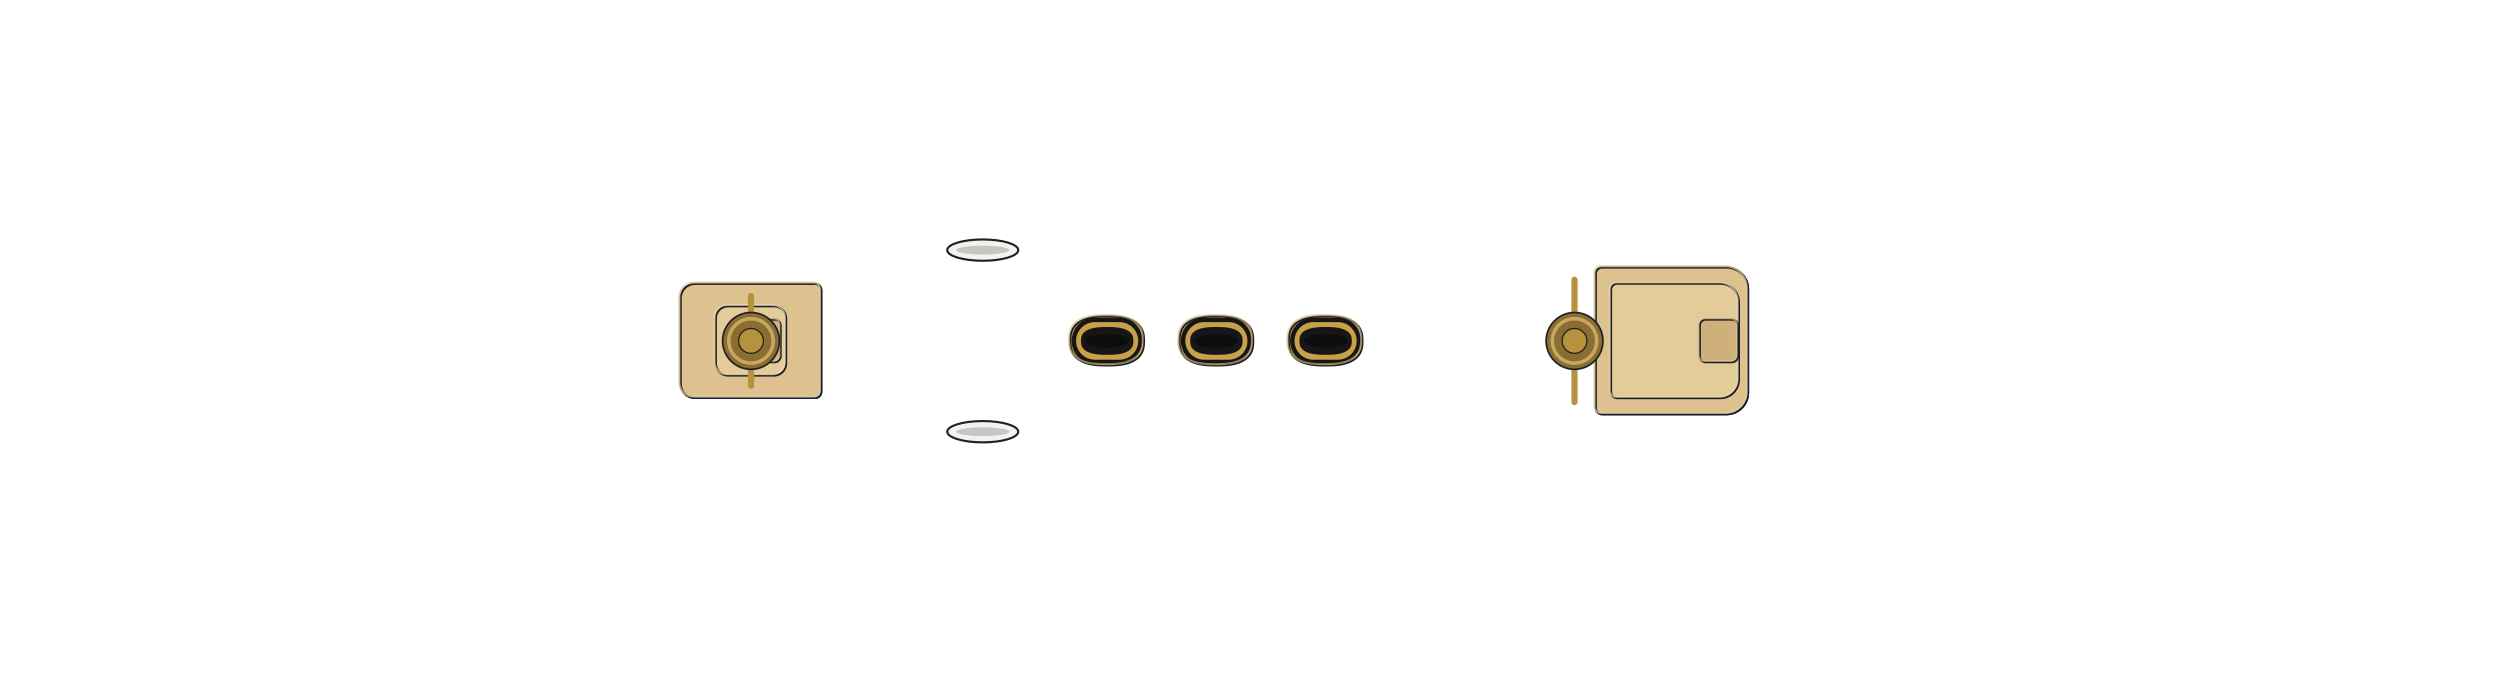
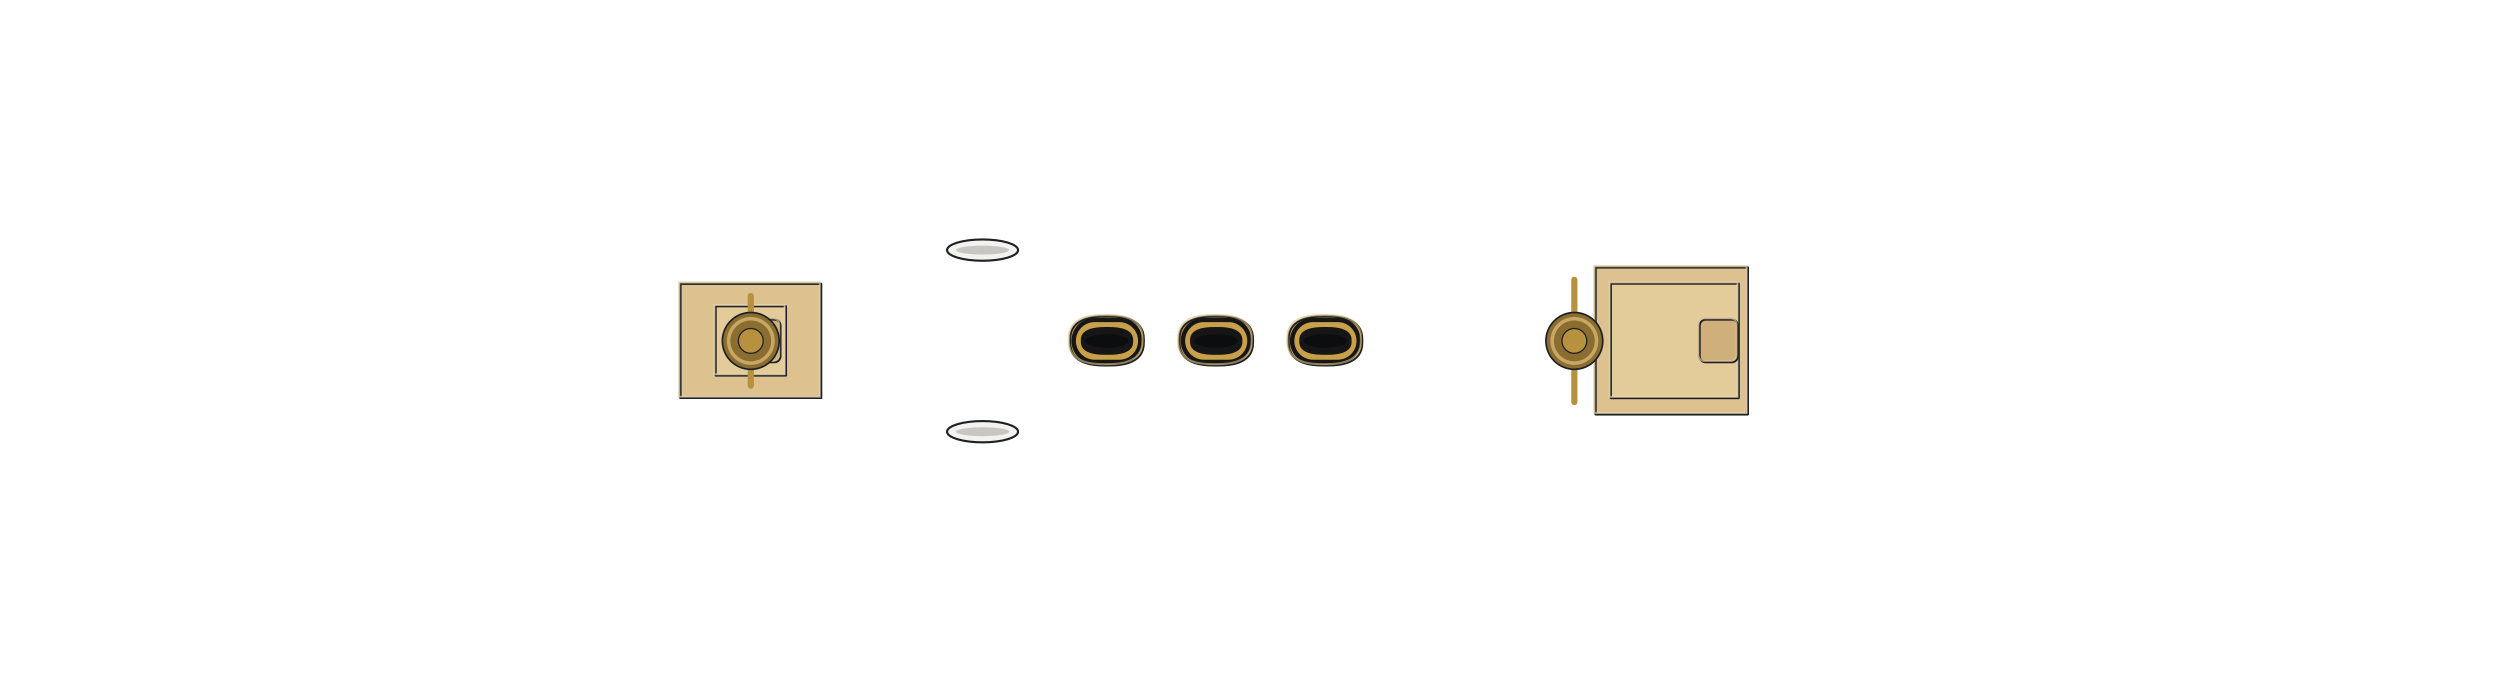
<svg xmlns="http://www.w3.org/2000/svg" width="1408" height="384" viewBox="-70.4 -19.2 140.8 38.4" shape-rendering="geometricPrecision">
  <defs>
    <clipPath id="hullclip">
      <path d="M-65.75,-5.799 L-65.745,-5.89 L-65.731,-5.981 L-65.707,-6.071 L-65.673,-6.162 L-65.63,-6.253 L-65.577,-6.343 L-65.515,-6.434 L-65.443,-6.524 L-65.362,-6.614 L-65.271,-6.703 L-65.17,-6.793 L-65.06,-6.882 L-64.941,-6.971 L-64.811,-7.06 L-64.673,-7.148 L-64.525,-7.236 L-64.368,-7.323 L-64.201,-7.41 L-64.025,-7.497 L-63.839,-7.583 L-63.645,-7.669 L-63.441,-7.754 L-63.227,-7.838 L-63.005,-7.922 L-62.773,-8.006 L-62.532,-8.088 L-62.282,-8.171 L-62.023,-8.252 L-61.755,-8.333 L-61.477,-8.413 L-61.191,-8.492 L-60.896,-8.571 L-60.592,-8.649 L-60.279,-8.726 L-59.957,-8.802 L-59.627,-8.878 L-59.288,-8.953 L-58.94,-9.026 L-58.584,-9.099 L-58.219,-9.171 L-57.845,-9.242 L-57.463,-9.312 L-57.073,-9.382 L-56.675,-9.45 L-56.268,-9.517 L-55.853,-9.583 L-55.429,-9.649 L-54.998,-9.713 L-54.559,-9.776 L-54.111,-9.838 L-53.656,-9.899 L-53.193,-9.959 L-52.722,-10.018 L-52.243,-10.075 L-51.757,-10.132 L-51.264,-10.187 L-50.762,-10.242 L-50.254,-10.295 L-49.738,-10.347 L-49.215,-10.398 L-48.684,-10.447 L-48.147,-10.496 L-47.602,-10.543 L-47.051,-10.589 L-46.492,-10.634 L-45.927,-10.677 L-45.355,-10.719 L-44.777,-10.761 L-44.192,-10.8 L-43.6,-10.839 L-43.002,-10.876 L-42.398,-10.913 L-41.788,-10.948 L-41.172,-10.981 L-40.549,-11.014 L-39.921,-11.045 L-39.287,-11.075 L-38.647,-11.104 L-38.001,-11.132 L-37.35,-11.158 L-36.694,-11.183 L-36.032,-11.207 L-35.365,-11.23 L-34.692,-11.252 L-34.015,-11.272 L-33.333,-11.292 L-32.645,-11.31 L-31.953,-11.327 L-31.257,-11.343 L-30.556,-11.358 L-29.85,-11.372 L-29.14,-11.385 L-28.426,-11.397 L-27.707,-11.407 L-26.985,-11.417 L-26.258,-11.426 L-25.528,-11.434 L-24.794,-11.442 L-24.056,-11.448 L-23.315,-11.453 L-22.571,-11.458 L-21.823,-11.462 L-21.072,-11.466 L-20.318,-11.468 L-19.561,-11.471 L-18.801,-11.472 L-18.038,-11.474 L-17.273,-11.474 L-16.505,-11.475 L-15.735,-11.475 L-14.963,-11.475 L-14.188,-11.475 L-13.411,-11.475 L-12.632,-11.475 L-11.852,-11.475 L-11.069,-11.475 L-10.286,-11.475 L-9.5,-11.475 L-8.713,-11.475 L-7.925,-11.475 L-7.136,-11.475 L-6.346,-11.475 L-5.555,-11.475 L-4.763,-11.475 L-3.97,-11.475 L-3.177,-11.475 L-2.383,-11.475 L-1.589,-11.475 L-0.794,-11.475 L-0,-11.475 L0.794,-11.475 L1.589,-11.475 L2.383,-11.475 L3.177,-11.475 L3.97,-11.475 L4.763,-11.475 L5.555,-11.475 L6.346,-11.475 L7.136,-11.475 L7.925,-11.475 L8.713,-11.475 L9.5,-11.475 L10.286,-11.475 L11.069,-11.475 L11.852,-11.475 L12.632,-11.475 L13.411,-11.475 L14.188,-11.475 L14.963,-11.474 L15.735,-11.473 L16.505,-11.471 L17.273,-11.468 L18.038,-11.465 L18.801,-11.46 L19.561,-11.453 L20.318,-11.445 L21.072,-11.435 L21.823,-11.424 L22.571,-11.41 L23.315,-11.394 L24.056,-11.375 L24.794,-11.354 L25.528,-11.33 L26.258,-11.304 L26.985,-11.274 L27.707,-11.242 L28.426,-11.206 L29.14,-11.166 L29.85,-11.124 L30.556,-11.077 L31.257,-11.028 L31.953,-10.974 L32.645,-10.916 L33.333,-10.855 L34.015,-10.79 L34.692,-10.721 L35.365,-10.647 L36.032,-10.57 L36.694,-10.489 L37.35,-10.403 L38.001,-10.313 L38.647,-10.219 L39.287,-10.121 L39.921,-10.019 L40.549,-9.913 L41.172,-9.803 L41.788,-9.688 L42.398,-9.57 L43.002,-9.448 L43.6,-9.322 L44.192,-9.192 L44.777,-9.058 L45.355,-8.921 L45.927,-8.78 L46.492,-8.636 L47.051,-8.488 L47.602,-8.338 L48.147,-8.184 L48.684,-8.027 L49.215,-7.867 L49.738,-7.705 L50.254,-7.54 L50.762,-7.373 L51.264,-7.203 L51.757,-7.032 L52.243,-6.858 L52.722,-6.683 L53.193,-6.506 L53.656,-6.328 L54.111,-6.149 L54.559,-5.969 L54.998,-5.788 L55.429,-5.606 L55.853,-5.424 L56.268,-5.242 L56.675,-5.06 L57.073,-4.878 L57.463,-4.697 L57.845,-4.516 L58.219,-4.336 L58.584,-4.157 L58.94,-3.98 L59.288,-3.804 L59.627,-3.629 L59.957,-3.457 L60.279,-3.287 L60.592,-3.119 L60.896,-2.953 L61.191,-2.79 L61.477,-2.63 L61.755,-2.474 L62.023,-2.32 L62.282,-2.17 L62.532,-2.024 L62.773,-1.882 L63.005,-1.743 L63.227,-1.609 L63.441,-1.479 L63.645,-1.354 L63.839,-1.234 L64.025,-1.118 L64.201,-1.008 L64.368,-0.902 L64.525,-0.802 L64.673,-0.707 L64.811,-0.618 L64.941,-0.534 L65.06,-0.457 L65.17,-0.385 L65.271,-0.319 L65.362,-0.259 L65.443,-0.205 L65.515,-0.157 L65.577,-0.115 L65.63,-0.08 L65.673,-0.051 L65.707,-0.029 L65.731,-0.013 L65.731,0.013 L65.707,0.029 L65.673,0.051 L65.63,0.08 L65.577,0.115 L65.515,0.157 L65.443,0.205 L65.362,0.259 L65.271,0.319 L65.17,0.385 L65.06,0.457 L64.941,0.534 L64.811,0.618 L64.673,0.707 L64.525,0.802 L64.368,0.902 L64.201,1.008 L64.025,1.118 L63.839,1.234 L63.645,1.354 L63.441,1.479 L63.227,1.609 L63.005,1.743 L62.773,1.882 L62.532,2.024 L62.282,2.17 L62.023,2.32 L61.755,2.474 L61.477,2.63 L61.191,2.79 L60.896,2.953 L60.592,3.119 L60.279,3.287 L59.957,3.457 L59.627,3.629 L59.288,3.804 L58.94,3.98 L58.584,4.157 L58.219,4.336 L57.845,4.516 L57.463,4.697 L57.073,4.878 L56.675,5.06 L56.268,5.242 L55.853,5.424 L55.429,5.606 L54.998,5.788 L54.559,5.969 L54.111,6.149 L53.656,6.328 L53.193,6.506 L52.722,6.683 L52.243,6.858 L51.757,7.032 L51.264,7.203 L50.762,7.373 L50.254,7.54 L49.738,7.705 L49.215,7.867 L48.684,8.027 L48.147,8.184 L47.602,8.338 L47.051,8.488 L46.492,8.636 L45.927,8.78 L45.355,8.921 L44.777,9.058 L44.192,9.192 L43.6,9.322 L43.002,9.448 L42.398,9.57 L41.788,9.688 L41.172,9.803 L40.549,9.913 L39.921,10.019 L39.287,10.121 L38.647,10.219 L38.001,10.313 L37.35,10.403 L36.694,10.489 L36.032,10.57 L35.365,10.647 L34.692,10.721 L34.015,10.79 L33.333,10.855 L32.645,10.916 L31.953,10.974 L31.257,11.028 L30.556,11.077 L29.85,11.124 L29.14,11.166 L28.426,11.206 L27.707,11.242 L26.985,11.274 L26.258,11.304 L25.528,11.33 L24.794,11.354 L24.056,11.375 L23.315,11.394 L22.571,11.41 L21.823,11.424 L21.072,11.435 L20.318,11.445 L19.561,11.453 L18.801,11.46 L18.038,11.465 L17.273,11.468 L16.505,11.471 L15.735,11.473 L14.963,11.474 L14.188,11.475 L13.411,11.475 L12.632,11.475 L11.852,11.475 L11.069,11.475 L10.286,11.475 L9.5,11.475 L8.713,11.475 L7.925,11.475 L7.136,11.475 L6.346,11.475 L5.555,11.475 L4.763,11.475 L3.97,11.475 L3.177,11.475 L2.383,11.475 L1.589,11.475 L0.794,11.475 L-0,11.475 L-0.794,11.475 L-1.589,11.475 L-2.383,11.475 L-3.177,11.475 L-3.97,11.475 L-4.763,11.475 L-5.555,11.475 L-6.346,11.475 L-7.136,11.475 L-7.925,11.475 L-8.713,11.475 L-9.5,11.475 L-10.286,11.475 L-11.069,11.475 L-11.852,11.475 L-12.632,11.475 L-13.411,11.475 L-14.188,11.475 L-14.963,11.475 L-15.735,11.475 L-16.505,11.475 L-17.273,11.474 L-18.038,11.474 L-18.801,11.472 L-19.561,11.471 L-20.318,11.468 L-21.072,11.466 L-21.823,11.462 L-22.571,11.458 L-23.315,11.453 L-24.056,11.448 L-24.794,11.442 L-25.528,11.434 L-26.258,11.426 L-26.985,11.417 L-27.707,11.407 L-28.426,11.397 L-29.14,11.385 L-29.85,11.372 L-30.556,11.358 L-31.257,11.343 L-31.953,11.327 L-32.645,11.31 L-33.333,11.292 L-34.015,11.272 L-34.692,11.252 L-35.365,11.23 L-36.032,11.207 L-36.694,11.183 L-37.35,11.158 L-38.001,11.132 L-38.647,11.104 L-39.287,11.075 L-39.921,11.045 L-40.549,11.014 L-41.172,10.981 L-41.788,10.948 L-42.398,10.913 L-43.002,10.876 L-43.6,10.839 L-44.192,10.8 L-44.777,10.761 L-45.355,10.719 L-45.927,10.677 L-46.492,10.634 L-47.051,10.589 L-47.602,10.543 L-48.147,10.496 L-48.684,10.447 L-49.215,10.398 L-49.738,10.347 L-50.254,10.295 L-50.762,10.242 L-51.264,10.187 L-51.757,10.132 L-52.243,10.075 L-52.722,10.018 L-53.193,9.959 L-53.656,9.899 L-54.111,9.838 L-54.559,9.776 L-54.998,9.713 L-55.429,9.649 L-55.853,9.583 L-56.268,9.517 L-56.675,9.45 L-57.073,9.382 L-57.463,9.312 L-57.845,9.242 L-58.219,9.171 L-58.584,9.099 L-58.94,9.026 L-59.288,8.953 L-59.627,8.878 L-59.957,8.802 L-60.279,8.726 L-60.592,8.649 L-60.896,8.571 L-61.191,8.492 L-61.477,8.413 L-61.755,8.333 L-62.023,8.252 L-62.282,8.171 L-62.532,8.088 L-62.773,8.006 L-63.005,7.922 L-63.227,7.838 L-63.441,7.754 L-63.645,7.669 L-63.839,7.583 L-64.025,7.497 L-64.201,7.41 L-64.368,7.323 L-64.525,7.236 L-64.673,7.148 L-64.811,7.06 L-64.941,6.971 L-65.06,6.882 L-65.17,6.793 L-65.271,6.703 L-65.362,6.614 L-65.443,6.524 L-65.515,6.434 L-65.577,6.343 L-65.63,6.253 L-65.673,6.162 L-65.707,6.071 L-65.731,5.981 L-65.745,5.89 L-65.75,5.799 Z" />
    </clipPath>
    <clipPath id="deckclip">
      <path d="M-65.75,-5.249 L-65.745,-5.34 L-65.731,-5.431 L-65.707,-5.521 L-65.673,-5.612 L-65.63,-5.703 L-65.577,-5.793 L-65.515,-5.884 L-65.443,-5.974 L-65.362,-6.064 L-65.271,-6.153 L-65.17,-6.243 L-65.06,-6.332 L-64.941,-6.421 L-64.811,-6.51 L-64.673,-6.598 L-64.525,-6.686 L-64.368,-6.773 L-64.201,-6.86 L-64.025,-6.947 L-63.839,-7.033 L-63.645,-7.119 L-63.441,-7.204 L-63.227,-7.288 L-63.005,-7.372 L-62.773,-7.456 L-62.532,-7.538 L-62.282,-7.621 L-62.023,-7.702 L-61.755,-7.783 L-61.477,-7.863 L-61.191,-7.942 L-60.896,-8.021 L-60.592,-8.099 L-60.279,-8.176 L-59.957,-8.252 L-59.627,-8.328 L-59.288,-8.403 L-58.94,-8.476 L-58.584,-8.549 L-58.219,-8.621 L-57.845,-8.692 L-57.463,-8.762 L-57.073,-8.832 L-56.675,-8.9 L-56.268,-8.967 L-55.853,-9.033 L-55.429,-9.099 L-54.998,-9.163 L-54.559,-9.226 L-54.111,-9.288 L-53.656,-9.349 L-53.193,-9.409 L-52.722,-9.468 L-52.243,-9.525 L-51.757,-9.582 L-51.264,-9.637 L-50.762,-9.692 L-50.254,-9.745 L-49.738,-9.797 L-49.215,-9.848 L-48.684,-9.897 L-48.147,-9.946 L-47.602,-9.993 L-47.051,-10.039 L-46.492,-10.084 L-45.927,-10.127 L-45.355,-10.169 L-44.777,-10.211 L-44.192,-10.25 L-43.6,-10.289 L-43.002,-10.326 L-42.398,-10.363 L-41.788,-10.398 L-41.172,-10.431 L-40.549,-10.464 L-39.921,-10.495 L-39.287,-10.525 L-38.647,-10.554 L-38.001,-10.582 L-37.35,-10.608 L-36.694,-10.633 L-36.032,-10.657 L-35.365,-10.68 L-34.692,-10.702 L-34.015,-10.722 L-33.333,-10.742 L-32.645,-10.76 L-31.953,-10.777 L-31.257,-10.793 L-30.556,-10.808 L-29.85,-10.822 L-29.14,-10.835 L-28.426,-10.847 L-27.707,-10.857 L-26.985,-10.867 L-26.258,-10.876 L-25.528,-10.884 L-24.794,-10.892 L-24.056,-10.898 L-23.315,-10.903 L-22.571,-10.908 L-21.823,-10.912 L-21.072,-10.916 L-20.318,-10.918 L-19.561,-10.921 L-18.801,-10.922 L-18.038,-10.924 L-17.273,-10.924 L-16.505,-10.925 L-15.735,-10.925 L-14.963,-10.925 L-14.188,-10.925 L-13.411,-10.925 L-12.632,-10.925 L-11.852,-10.925 L-11.069,-10.925 L-10.286,-10.925 L-9.5,-10.925 L-8.713,-10.925 L-7.925,-10.925 L-7.136,-10.925 L-6.346,-10.925 L-5.555,-10.925 L-4.763,-10.925 L-3.97,-10.925 L-3.177,-10.925 L-2.383,-10.925 L-1.589,-10.925 L-0.794,-10.925 L-0,-10.925 L0.794,-10.925 L1.589,-10.925 L2.383,-10.925 L3.177,-10.925 L3.97,-10.925 L4.763,-10.925 L5.555,-10.925 L6.346,-10.925 L7.136,-10.925 L7.925,-10.925 L8.713,-10.925 L9.5,-10.925 L10.286,-10.925 L11.069,-10.925 L11.852,-10.925 L12.632,-10.925 L13.411,-10.925 L14.188,-10.925 L14.963,-10.924 L15.735,-10.923 L16.505,-10.921 L17.273,-10.918 L18.038,-10.915 L18.801,-10.91 L19.561,-10.903 L20.318,-10.895 L21.072,-10.885 L21.823,-10.874 L22.571,-10.86 L23.315,-10.844 L24.056,-10.825 L24.794,-10.804 L25.528,-10.78 L26.258,-10.754 L26.985,-10.724 L27.707,-10.692 L28.426,-10.656 L29.14,-10.616 L29.85,-10.574 L30.556,-10.527 L31.257,-10.478 L31.953,-10.424 L32.645,-10.366 L33.333,-10.305 L34.015,-10.24 L34.692,-10.171 L35.365,-10.097 L36.032,-10.02 L36.694,-9.939 L37.35,-9.853 L38.001,-9.763 L38.647,-9.669 L39.287,-9.571 L39.921,-9.469 L40.549,-9.363 L41.172,-9.253 L41.788,-9.138 L42.398,-9.02 L43.002,-8.898 L43.6,-8.772 L44.192,-8.642 L44.777,-8.508 L45.355,-8.371 L45.927,-8.23 L46.492,-8.086 L47.051,-7.938 L47.602,-7.788 L48.147,-7.634 L48.684,-7.477 L49.215,-7.317 L49.738,-7.155 L50.254,-6.99 L50.762,-6.823 L51.264,-6.653 L51.757,-6.482 L52.243,-6.308 L52.722,-6.133 L53.193,-5.956 L53.656,-5.778 L54.111,-5.599 L54.559,-5.419 L54.998,-5.238 L55.429,-5.056 L55.853,-4.874 L56.268,-4.692 L56.675,-4.51 L57.073,-4.328 L57.463,-4.147 L57.845,-3.966 L58.219,-3.786 L58.584,-3.607 L58.94,-3.43 L59.288,-3.254 L59.627,-3.079 L59.957,-2.907 L60.279,-2.737 L60.592,-2.569 L60.896,-2.403 L61.191,-2.24 L61.477,-2.08 L61.755,-1.924 L62.023,-1.77 L62.282,-1.62 L62.532,-1.474 L62.773,-1.332 L63.005,-1.193 L63.227,-1.059 L63.441,-0.929 L63.645,-0.804 L63.839,-0.684 L64.025,-0.568 L64.201,-0.458 L64.368,-0.352 L64.525,-0.252 L64.673,-0.157 L64.811,-0.068 L64.811,0.068 L64.673,0.157 L64.525,0.252 L64.368,0.352 L64.201,0.458 L64.025,0.568 L63.839,0.684 L63.645,0.804 L63.441,0.929 L63.227,1.059 L63.005,1.193 L62.773,1.332 L62.532,1.474 L62.282,1.62 L62.023,1.77 L61.755,1.924 L61.477,2.08 L61.191,2.24 L60.896,2.403 L60.592,2.569 L60.279,2.737 L59.957,2.907 L59.627,3.079 L59.288,3.254 L58.94,3.43 L58.584,3.607 L58.219,3.786 L57.845,3.966 L57.463,4.147 L57.073,4.328 L56.675,4.51 L56.268,4.692 L55.853,4.874 L55.429,5.056 L54.998,5.238 L54.559,5.419 L54.111,5.599 L53.656,5.778 L53.193,5.956 L52.722,6.133 L52.243,6.308 L51.757,6.482 L51.264,6.653 L50.762,6.823 L50.254,6.99 L49.738,7.155 L49.215,7.317 L48.684,7.477 L48.147,7.634 L47.602,7.788 L47.051,7.938 L46.492,8.086 L45.927,8.23 L45.355,8.371 L44.777,8.508 L44.192,8.642 L43.6,8.772 L43.002,8.898 L42.398,9.02 L41.788,9.138 L41.172,9.253 L40.549,9.363 L39.921,9.469 L39.287,9.571 L38.647,9.669 L38.001,9.763 L37.35,9.853 L36.694,9.939 L36.032,10.02 L35.365,10.097 L34.692,10.171 L34.015,10.24 L33.333,10.305 L32.645,10.366 L31.953,10.424 L31.257,10.478 L30.556,10.527 L29.85,10.574 L29.14,10.616 L28.426,10.656 L27.707,10.692 L26.985,10.724 L26.258,10.754 L25.528,10.78 L24.794,10.804 L24.056,10.825 L23.315,10.844 L22.571,10.86 L21.823,10.874 L21.072,10.885 L20.318,10.895 L19.561,10.903 L18.801,10.91 L18.038,10.915 L17.273,10.918 L16.505,10.921 L15.735,10.923 L14.963,10.924 L14.188,10.925 L13.411,10.925 L12.632,10.925 L11.852,10.925 L11.069,10.925 L10.286,10.925 L9.5,10.925 L8.713,10.925 L7.925,10.925 L7.136,10.925 L6.346,10.925 L5.555,10.925 L4.763,10.925 L3.97,10.925 L3.177,10.925 L2.383,10.925 L1.589,10.925 L0.794,10.925 L-0,10.925 L-0.794,10.925 L-1.589,10.925 L-2.383,10.925 L-3.177,10.925 L-3.97,10.925 L-4.763,10.925 L-5.555,10.925 L-6.346,10.925 L-7.136,10.925 L-7.925,10.925 L-8.713,10.925 L-9.5,10.925 L-10.286,10.925 L-11.069,10.925 L-11.852,10.925 L-12.632,10.925 L-13.411,10.925 L-14.188,10.925 L-14.963,10.925 L-15.735,10.925 L-16.505,10.925 L-17.273,10.924 L-18.038,10.924 L-18.801,10.922 L-19.561,10.921 L-20.318,10.918 L-21.072,10.916 L-21.823,10.912 L-22.571,10.908 L-23.315,10.903 L-24.056,10.898 L-24.794,10.892 L-25.528,10.884 L-26.258,10.876 L-26.985,10.867 L-27.707,10.857 L-28.426,10.847 L-29.14,10.835 L-29.85,10.822 L-30.556,10.808 L-31.257,10.793 L-31.953,10.777 L-32.645,10.76 L-33.333,10.742 L-34.015,10.722 L-34.692,10.702 L-35.365,10.68 L-36.032,10.657 L-36.694,10.633 L-37.35,10.608 L-38.001,10.582 L-38.647,10.554 L-39.287,10.525 L-39.921,10.495 L-40.549,10.464 L-41.172,10.431 L-41.788,10.398 L-42.398,10.363 L-43.002,10.326 L-43.6,10.289 L-44.192,10.25 L-44.777,10.211 L-45.355,10.169 L-45.927,10.127 L-46.492,10.084 L-47.051,10.039 L-47.602,9.993 L-48.147,9.946 L-48.684,9.897 L-49.215,9.848 L-49.738,9.797 L-50.254,9.745 L-50.762,9.692 L-51.264,9.637 L-51.757,9.582 L-52.243,9.525 L-52.722,9.468 L-53.193,9.409 L-53.656,9.349 L-54.111,9.288 L-54.559,9.226 L-54.998,9.163 L-55.429,9.099 L-55.853,9.033 L-56.268,8.967 L-56.675,8.9 L-57.073,8.832 L-57.463,8.762 L-57.845,8.692 L-58.219,8.621 L-58.584,8.549 L-58.94,8.476 L-59.288,8.403 L-59.627,8.328 L-59.957,8.252 L-60.279,8.176 L-60.592,8.099 L-60.896,8.021 L-61.191,7.942 L-61.477,7.863 L-61.755,7.783 L-62.023,7.702 L-62.282,7.621 L-62.532,7.538 L-62.773,7.456 L-63.005,7.372 L-63.227,7.288 L-63.441,7.204 L-63.645,7.119 L-63.839,7.033 L-64.025,6.947 L-64.201,6.86 L-64.368,6.773 L-64.525,6.686 L-64.673,6.598 L-64.811,6.51 L-64.941,6.421 L-65.06,6.332 L-65.17,6.243 L-65.271,6.153 L-65.362,6.064 L-65.443,5.974 L-65.515,5.884 L-65.577,5.793 L-65.63,5.703 L-65.673,5.612 L-65.707,5.521 L-65.731,5.431 L-65.745,5.34 L-65.75,5.249 Z" />
    </clipPath>
  </defs>
-   <path d="M19.827,-4.131 L26.837,-4.131 A1.215,1.215 0 0 1 28.052,-2.916 L28.052,2.916 A1.215,1.215 0 0 1 26.837,4.131 L19.827,4.131 A0.35,0.35 0 0 1 19.477,3.781 L19.477,-3.781 A0.35,0.35 0 0 1 19.827,-4.131 Z" fill="#d6b984" stroke="#1c2126" stroke-width="0.12" stroke-linejoin="round" />
-   <path d="M19.827,-4.131 L26.837,-4.131 A1.215,1.215 0 0 1 28.052,-2.916 L28.052,2.916 A1.215,1.215 0 0 1 26.837,4.131 L19.827,4.131 A0.35,0.35 0 0 1 19.477,3.781 L19.477,-3.781 A0.35,0.35 0 0 1 19.827,-4.131 Z" fill="none" stroke="#e0caa3" stroke-width="0.108" transform="translate(-0.072,-0.072)" stroke-opacity="0.7" />
-   <path d="M19.827,-4.131 L26.837,-4.131 A1.215,1.215 0 0 1 28.052,-2.916 L28.052,2.916 A1.215,1.215 0 0 1 26.837,4.131 L19.827,4.131 A0.35,0.35 0 0 1 19.477,3.781 L19.477,-3.781 A0.35,0.35 0 0 1 19.827,-4.131 Z" fill="#ddc28f" stroke="#1c2126" stroke-width="0.12" stroke-linejoin="round" />
-   <path d="M19.827,-4.131 L26.837,-4.131 A1.215,1.215 0 0 1 28.052,-2.916 L28.052,2.916 A1.215,1.215 0 0 1 26.837,4.131 L19.827,4.131 A0.35,0.35 0 0 1 19.477,3.781 L19.477,-3.781 A0.35,0.35 0 0 1 19.827,-4.131 Z" fill="none" stroke="#e6d1ab" stroke-width="0.108" transform="translate(-0.072,-0.072)" stroke-opacity="0.7" />
-   <path d="M20.684,-3.222 L26.496,-3.222 A1.041,1.041 0 0 1 27.537,-2.181 L27.537,2.181 A1.041,1.041 0 0 1 26.496,3.222 L20.684,3.222 A0.35,0.35 0 0 1 20.334,2.872 L20.334,-2.872 A0.35,0.35 0 0 1 20.684,-3.222 Z" fill="#e4cb9a" stroke="#1c2126" stroke-width="0.12" stroke-linejoin="round" />
-   <path d="M20.684,-3.222 L26.496,-3.222 A1.041,1.041 0 0 1 27.537,-2.181 L27.537,2.181 A1.041,1.041 0 0 1 26.496,3.222 L20.684,3.222 A0.35,0.35 0 0 1 20.334,2.872 L20.334,-2.872 A0.35,0.35 0 0 1 20.684,-3.222 Z" fill="none" stroke="#ebd8b3" stroke-width="0.108" transform="translate(-0.072,-0.072)" stroke-opacity="0.7" />
-   <path d="M-31.26,-3.213 L-24.496,-3.213 A0.35,0.35 0 0 1 -24.146,-2.863 L-24.146,2.863 A0.35,0.35 0 0 1 -24.496,3.213 L-31.26,3.213 A0.803,0.803 0 0 1 -32.063,2.41 L-32.063,-2.41 A0.803,0.803 0 0 1 -31.26,-3.213 Z" fill="#d6b984" stroke="#1c2126" stroke-width="0.12" stroke-linejoin="round" />
-   <path d="M-31.26,-3.213 L-24.496,-3.213 A0.35,0.35 0 0 1 -24.146,-2.863 L-24.146,2.863 A0.35,0.35 0 0 1 -24.496,3.213 L-31.26,3.213 A0.803,0.803 0 0 1 -32.063,2.41 L-32.063,-2.41 A0.803,0.803 0 0 1 -31.26,-3.213 Z" fill="none" stroke="#e0caa3" stroke-width="0.108" transform="translate(-0.072,-0.072)" stroke-opacity="0.7" />
-   <path d="M-31.26,-3.213 L-24.496,-3.213 A0.35,0.35 0 0 1 -24.146,-2.863 L-24.146,2.863 A0.35,0.35 0 0 1 -24.496,3.213 L-31.26,3.213 A0.803,0.803 0 0 1 -32.063,2.41 L-32.063,-2.41 A0.803,0.803 0 0 1 -31.26,-3.213 Z" fill="#ddc28f" stroke="#1c2126" stroke-width="0.12" stroke-linejoin="round" />
-   <path d="M-31.26,-3.213 L-24.496,-3.213 A0.35,0.35 0 0 1 -24.146,-2.863 L-24.146,2.863 A0.35,0.35 0 0 1 -24.496,3.213 L-31.26,3.213 A0.803,0.803 0 0 1 -32.063,2.41 L-32.063,-2.41 A0.803,0.803 0 0 1 -31.26,-3.213 Z" fill="none" stroke="#e6d1ab" stroke-width="0.108" transform="translate(-0.072,-0.072)" stroke-opacity="0.7" />
-   <path d="M-29.401,-1.951 L-26.808,-1.951 A0.683,0.683 0 0 1 -26.125,-1.268 L-26.125,1.268 A0.683,0.683 0 0 1 -26.808,1.951 L-29.401,1.951 A0.683,0.683 0 0 1 -30.084,1.268 L-30.084,-1.268 A0.683,0.683 0 0 1 -29.401,-1.951 Z" fill="#e4cb9a" stroke="#1c2126" stroke-width="0.12" stroke-linejoin="round" />
-   <path d="M-29.401,-1.951 L-26.808,-1.951 A0.683,0.683 0 0 1 -26.125,-1.268 L-26.125,1.268 A0.683,0.683 0 0 1 -26.808,1.951 L-29.401,1.951 A0.683,0.683 0 0 1 -30.084,1.268 L-30.084,-1.268 A0.683,0.683 0 0 1 -29.401,-1.951 Z" fill="none" stroke="#ebd8b3" stroke-width="0.108" transform="translate(-0.072,-0.072)" stroke-opacity="0.7" />
-   <path d="M25.673,-1.2 L27.146,-1.2 A0.339,0.339 0 0 1 27.484,-0.861 L27.484,0.861 A0.339,0.339 0 0 1 27.146,1.2 L25.673,1.2 A0.339,0.339 0 0 1 25.334,0.861 L25.334,-0.861 A0.339,0.339 0 0 1 25.673,-1.2 Z" fill="#cfb07a" stroke="#1c2126" stroke-width="0.12" stroke-linejoin="round" />
-   <path d="M25.673,-1.2 L27.146,-1.2 A0.339,0.339 0 0 1 27.484,-0.861 L27.484,0.861 A0.339,0.339 0 0 1 27.146,1.2 L25.673,1.2 A0.339,0.339 0 0 1 25.334,0.861 L25.334,-0.861 A0.339,0.339 0 0 1 25.673,-1.2 Z" fill="none" stroke="#dbc49b" stroke-width="0.108" transform="translate(-0.072,-0.072)" stroke-opacity="0.7" />
-   <path d="M-28.245,-1.2 L-26.772,-1.2 A0.339,0.339 0 0 1 -26.434,-0.861 L-26.434,0.861 A0.339,0.339 0 0 1 -26.772,1.2 L-28.245,1.2 A0.339,0.339 0 0 1 -28.584,0.861 L-28.584,-0.861 A0.339,0.339 0 0 1 -28.245,-1.2 Z" fill="#cfb07a" stroke="#1c2126" stroke-width="0.12" stroke-linejoin="round" />
-   <path d="M-28.245,-1.2 L-26.772,-1.2 A0.339,0.339 0 0 1 -26.434,-0.861 L-26.434,0.861 A0.339,0.339 0 0 1 -26.772,1.2 L-28.245,1.2 A0.339,0.339 0 0 1 -28.584,0.861 L-28.584,-0.861 A0.339,0.339 0 0 1 -28.245,-1.2 Z" fill="none" stroke="#dbc49b" stroke-width="0.108" transform="translate(-0.072,-0.072)" stroke-opacity="0.7" />
-   <ellipse cx="-15.052" cy="5.114" rx="2" ry="0.6" fill="#f4f2ec" stroke="#1c2126" stroke-width="0.12" stroke-linejoin="round" />
-   <ellipse cx="-15.052" cy="5.114" rx="1.5" ry="0.25" fill="#c8c6c2" />
-   <ellipse cx="-15.052" cy="-5.114" rx="2" ry="0.6" fill="#f4f2ec" stroke="#1c2126" stroke-width="0.12" stroke-linejoin="round" />
-   <ellipse cx="-15.052" cy="-5.114" rx="1.5" ry="0.25" fill="#c8c6c2" />
-   <path d="M6.334,0 L6.32,0.289 L6.279,0.489 L6.211,0.661 L6.116,0.812 L5.995,0.945 L5.848,1.06 L5.675,1.158 L5.476,1.239 L5.249,1.302 L4.992,1.347 L4.691,1.375 L4.258,1.384 L3.824,1.375 L3.524,1.347 L3.266,1.302 L3.04,1.239 L2.841,1.158 L2.668,1.06 L2.521,0.945 L2.4,0.812 L2.305,0.661 L2.237,0.489 L2.196,0.289 L2.182,0 L2.196,-0.289 L2.237,-0.489 L2.305,-0.661 L2.4,-0.812 L2.521,-0.945 L2.668,-1.06 L2.841,-1.158 L3.04,-1.239 L3.266,-1.302 L3.524,-1.347 L3.824,-1.375 L4.258,-1.384 L4.691,-1.375 L4.992,-1.347 L5.249,-1.302 L5.476,-1.239 L5.675,-1.158 L5.848,-1.06 L5.995,-0.945 L6.116,-0.812 L6.211,-0.661 L6.279,-0.489 L6.32,-0.289 Z" fill="#c9a04a" stroke="#1c2126" stroke-width="0.12" stroke-linejoin="round" />
-   <path d="M5.734,0 L5.724,0.164 L5.695,0.277 L5.646,0.374 L5.579,0.46 L5.493,0.535 L5.388,0.6 L5.265,0.656 L5.124,0.702 L4.963,0.737 L4.78,0.763 L4.566,0.779 L4.258,0.784 L3.95,0.779 L3.736,0.763 L3.553,0.737 L3.392,0.702 L3.251,0.656 L3.128,0.6 L3.023,0.535 L2.937,0.46 L2.869,0.374 L2.821,0.277 L2.792,0.164 L2.782,0 L2.792,-0.164 L2.821,-0.277 L2.869,-0.374 L2.937,-0.46 L3.023,-0.535 L3.128,-0.6 L3.251,-0.656 L3.392,-0.702 L3.553,-0.737 L3.736,-0.763 L3.95,-0.779 L4.258,-0.784 L4.566,-0.779 L4.78,-0.763 L4.963,-0.737 L5.124,-0.702 L5.265,-0.656 L5.388,-0.6 L5.493,-0.535 L5.579,-0.46 L5.646,-0.374 L5.695,-0.277 L5.724,-0.164 Z" fill="#161616" />
-   <path d="M3.566,-1.184 L4.95,-1.184 A1.184,1.184 0 0 1 6.134,0 L6.134,0 A1.184,1.184 0 0 1 4.95,1.184 L3.566,1.184 A1.184,1.184 0 0 1 2.382,0 L2.382,0 A1.184,1.184 0 0 1 3.566,-1.184 Z" fill="none" stroke="#161616" stroke-width="0.25" />
-   <ellipse cx="4.258" cy="0" rx="1.226" ry="0.384" fill="#0b0d0f" />
-   <path d="M6.334,0 L6.32,0.289 L6.279,0.489 L6.211,0.661 L6.116,0.812 L5.995,0.945 L5.848,1.06 L5.675,1.158 L5.476,1.239 L5.249,1.302 L4.992,1.347 L4.691,1.375 L4.258,1.384 L3.824,1.375 L3.524,1.347 L3.266,1.302 L3.04,1.239 L2.841,1.158 L2.668,1.06 L2.521,0.945 L2.4,0.812 L2.305,0.661 L2.237,0.489 L2.196,0.289 L2.182,0 L2.196,-0.289 L2.237,-0.489 L2.305,-0.661 L2.4,-0.812 L2.521,-0.945 L2.668,-1.06 L2.841,-1.158 L3.04,-1.239 L3.266,-1.302 L3.524,-1.347 L3.824,-1.375 L4.258,-1.384 L4.691,-1.375 L4.992,-1.347 L5.249,-1.302 L5.476,-1.239 L5.675,-1.158 L5.848,-1.06 L5.995,-0.945 L6.116,-0.812 L6.211,-0.661 L6.279,-0.489 L6.32,-0.289 Z" fill="none" stroke="#d9bc80" stroke-width="0.12" transform="translate(-0.072,-0.072)" stroke-opacity="0.6" />
-   <path d="M0.182,0 L0.169,0.289 L0.128,0.489 L0.06,0.661 L-0.035,0.812 L-0.156,0.945 L-0.304,1.06 L-0.477,1.158 L-0.676,1.239 L-0.902,1.302 L-1.16,1.347 L-1.46,1.375 L-1.893,1.384 L-2.327,1.375 L-2.627,1.347 L-2.885,1.302 L-3.111,1.239 L-3.31,1.158 L-3.483,1.06 L-3.631,0.945 L-3.752,0.812 L-3.846,0.661 L-3.914,0.489 L-3.955,0.289 L-3.969,0 L-3.955,-0.289 L-3.914,-0.489 L-3.846,-0.661 L-3.752,-0.812 L-3.631,-0.945 L-3.483,-1.06 L-3.31,-1.158 L-3.111,-1.239 L-2.885,-1.302 L-2.627,-1.347 L-2.327,-1.375 L-1.893,-1.384 L-1.46,-1.375 L-1.16,-1.347 L-0.902,-1.302 L-0.676,-1.239 L-0.477,-1.158 L-0.304,-1.06 L-0.156,-0.945 L-0.035,-0.812 L0.06,-0.661 L0.128,-0.489 L0.169,-0.289 Z" fill="#c9a04a" stroke="#1c2126" stroke-width="0.12" stroke-linejoin="round" />
-   <path d="M-0.418,0 L-0.427,0.164 L-0.457,0.277 L-0.505,0.374 L-0.572,0.46 L-0.658,0.535 L-0.763,0.6 L-0.886,0.656 L-1.028,0.702 L-1.189,0.737 L-1.372,0.763 L-1.585,0.779 L-1.893,0.784 L-2.202,0.779 L-2.415,0.763 L-2.598,0.737 L-2.759,0.702 L-2.901,0.656 L-3.024,0.6 L-3.128,0.535 L-3.215,0.46 L-3.282,0.374 L-3.33,0.277 L-3.359,0.164 L-3.369,0 L-3.359,-0.164 L-3.33,-0.277 L-3.282,-0.374 L-3.215,-0.46 L-3.128,-0.535 L-3.024,-0.6 L-2.901,-0.656 L-2.759,-0.702 L-2.598,-0.737 L-2.415,-0.763 L-2.202,-0.779 L-1.893,-0.784 L-1.585,-0.779 L-1.372,-0.763 L-1.189,-0.737 L-1.028,-0.702 L-0.886,-0.656 L-0.763,-0.6 L-0.658,-0.535 L-0.572,-0.46 L-0.505,-0.374 L-0.457,-0.277 L-0.427,-0.164 Z" fill="#161616" />
-   <path d="M-2.585,-1.184 L-1.202,-1.184 A1.184,1.184 0 0 1 -0.018,0 L-0.018,0 A1.184,1.184 0 0 1 -1.202,1.184 L-2.585,1.184 A1.184,1.184 0 0 1 -3.769,0 L-3.769,0 A1.184,1.184 0 0 1 -2.585,-1.184 Z" fill="none" stroke="#161616" stroke-width="0.25" />
-   <ellipse cx="-1.893" cy="0" rx="1.226" ry="0.384" fill="#0b0d0f" />
-   <path d="M0.182,0 L0.169,0.289 L0.128,0.489 L0.06,0.661 L-0.035,0.812 L-0.156,0.945 L-0.304,1.06 L-0.477,1.158 L-0.676,1.239 L-0.902,1.302 L-1.16,1.347 L-1.46,1.375 L-1.893,1.384 L-2.327,1.375 L-2.627,1.347 L-2.885,1.302 L-3.111,1.239 L-3.31,1.158 L-3.483,1.06 L-3.631,0.945 L-3.752,0.812 L-3.846,0.661 L-3.914,0.489 L-3.955,0.289 L-3.969,0 L-3.955,-0.289 L-3.914,-0.489 L-3.846,-0.661 L-3.752,-0.812 L-3.631,-0.945 L-3.483,-1.06 L-3.31,-1.158 L-3.111,-1.239 L-2.885,-1.302 L-2.627,-1.347 L-2.327,-1.375 L-1.893,-1.384 L-1.46,-1.375 L-1.16,-1.347 L-0.902,-1.302 L-0.676,-1.239 L-0.477,-1.158 L-0.304,-1.06 L-0.156,-0.945 L-0.035,-0.812 L0.06,-0.661 L0.128,-0.489 L0.169,-0.289 Z" fill="none" stroke="#d9bc80" stroke-width="0.12" transform="translate(-0.072,-0.072)" stroke-opacity="0.6" />
-   <path d="M-5.969,0 L-5.983,0.289 L-6.024,0.489 L-6.092,0.661 L-6.187,0.812 L-6.308,0.945 L-6.455,1.06 L-6.628,1.158 L-6.827,1.239 L-7.053,1.302 L-7.311,1.347 L-7.611,1.375 L-8.045,1.384 L-8.478,1.375 L-8.779,1.347 L-9.036,1.302 L-9.263,1.239 L-9.462,1.158 L-9.635,1.06 L-9.782,0.945 L-9.903,0.812 L-9.998,0.661 L-10.066,0.489 L-10.107,0.289 L-10.12,0 L-10.107,-0.289 L-10.066,-0.489 L-9.998,-0.661 L-9.903,-0.812 L-9.782,-0.945 L-9.635,-1.06 L-9.462,-1.158 L-9.263,-1.239 L-9.036,-1.302 L-8.779,-1.347 L-8.478,-1.375 L-8.045,-1.384 L-7.611,-1.375 L-7.311,-1.347 L-7.053,-1.302 L-6.827,-1.239 L-6.628,-1.158 L-6.455,-1.06 L-6.308,-0.945 L-6.187,-0.812 L-6.092,-0.661 L-6.024,-0.489 L-5.983,-0.289 Z" fill="#c9a04a" stroke="#1c2126" stroke-width="0.12" stroke-linejoin="round" />
-   <path d="M-6.569,0 L-6.579,0.164 L-6.608,0.277 L-6.656,0.374 L-6.724,0.46 L-6.81,0.535 L-6.914,0.6 L-7.037,0.656 L-7.179,0.702 L-7.34,0.737 L-7.523,0.763 L-7.737,0.779 L-8.045,0.784 L-8.353,0.779 L-8.567,0.763 L-8.75,0.737 L-8.911,0.702 L-9.052,0.656 L-9.175,0.6 L-9.28,0.535 L-9.366,0.46 L-9.433,0.374 L-9.482,0.277 L-9.511,0.164 L-9.52,0 L-9.511,-0.164 L-9.482,-0.277 L-9.433,-0.374 L-9.366,-0.46 L-9.28,-0.535 L-9.175,-0.6 L-9.052,-0.656 L-8.911,-0.702 L-8.75,-0.737 L-8.567,-0.763 L-8.353,-0.779 L-8.045,-0.784 L-7.737,-0.779 L-7.523,-0.763 L-7.34,-0.737 L-7.179,-0.702 L-7.037,-0.656 L-6.914,-0.6 L-6.81,-0.535 L-6.724,-0.46 L-6.656,-0.374 L-6.608,-0.277 L-6.579,-0.164 Z" fill="#161616" />
-   <path d="M-8.737,-1.184 L-7.353,-1.184 A1.184,1.184 0 0 1 -6.169,0 L-6.169,0 A1.184,1.184 0 0 1 -7.353,1.184 L-8.737,1.184 A1.184,1.184 0 0 1 -9.92,0 L-9.92,0 A1.184,1.184 0 0 1 -8.737,-1.184 Z" fill="none" stroke="#161616" stroke-width="0.25" />
-   <ellipse cx="-8.045" cy="0" rx="1.226" ry="0.384" fill="#0b0d0f" />
-   <path d="M-5.969,0 L-5.983,0.289 L-6.024,0.489 L-6.092,0.661 L-6.187,0.812 L-6.308,0.945 L-6.455,1.06 L-6.628,1.158 L-6.827,1.239 L-7.053,1.302 L-7.311,1.347 L-7.611,1.375 L-8.045,1.384 L-8.478,1.375 L-8.779,1.347 L-9.036,1.302 L-9.263,1.239 L-9.462,1.158 L-9.635,1.06 L-9.782,0.945 L-9.903,0.812 L-9.998,0.661 L-10.066,0.489 L-10.107,0.289 L-10.12,0 L-10.107,-0.289 L-10.066,-0.489 L-9.998,-0.661 L-9.903,-0.812 L-9.782,-0.945 L-9.635,-1.06 L-9.462,-1.158 L-9.263,-1.239 L-9.036,-1.302 L-8.779,-1.347 L-8.478,-1.375 L-8.045,-1.384 L-7.611,-1.375 L-7.311,-1.347 L-7.053,-1.302 L-6.827,-1.239 L-6.628,-1.158 L-6.455,-1.06 L-6.308,-0.945 L-6.187,-0.812 L-6.092,-0.661 L-6.024,-0.489 L-5.983,-0.289 Z" fill="none" stroke="#d9bc80" stroke-width="0.12" transform="translate(-0.072,-0.072)" stroke-opacity="0.6" />
-   <line x1="18.277" y1="-3.442" x2="18.277" y2="3.442" stroke="#b8913f" stroke-width="0.35" stroke-linecap="round" />
-   <circle cx="18.277" cy="0" r="1.6" fill="#8a6d2f" stroke="#1c2126" stroke-width="0.096" stroke-linejoin="round" />
-   <circle cx="18.277" cy="0" r="1.25" fill="none" stroke="#c6a765" stroke-width="0.2" />
-   <circle cx="18.277" cy="0" r="0.7" fill="#b8913f" stroke="#1c2126" stroke-width="0.072" stroke-linejoin="round" />
-   <line x1="-28.104" y1="-2.524" x2="-28.104" y2="2.524" stroke="#b8913f" stroke-width="0.35" stroke-linecap="round" />
-   <circle cx="-28.104" cy="0" r="1.6" fill="#8a6d2f" stroke="#1c2126" stroke-width="0.096" stroke-linejoin="round" />
-   <circle cx="-28.104" cy="0" r="1.25" fill="none" stroke="#c6a765" stroke-width="0.2" />
-   <circle cx="-28.104" cy="0" r="0.7" fill="#b8913f" stroke="#1c2126" stroke-width="0.072" stroke-linejoin="round" />
+   <path d="M28.042,4.131 L19.467,4.131 L19.467,-4.131 L28.042,-4.131 Z" fill="#d6b984" stroke="#1c2126" stroke-width="0.12" stroke-linejoin="round" />
+   <path d="M28.042,4.131 L19.467,4.131 L19.467,-4.131 L28.042,-4.131 Z" fill="none" stroke="#e0caa3" stroke-width="0.108" transform="translate(-0.072,-0.072)" stroke-opacity="0.7" />
+   <path d="M28.042,4.131 L19.467,4.131 L19.467,-4.131 L28.042,-4.131 Z" fill="#ddc28f" stroke="#1c2126" stroke-width="0.12" stroke-linejoin="round" />
+   <path d="M28.042,4.131 L19.467,4.131 L19.467,-4.131 L28.042,-4.131 Z" fill="none" stroke="#e6d1ab" stroke-width="0.108" transform="translate(-0.072,-0.072)" stroke-opacity="0.7" />
+   <path d="M27.527,3.222 L20.324,3.222 L20.324,-3.222 L27.527,-3.222 Z" fill="#e4cb9a" stroke="#1c2126" stroke-width="0.12" stroke-linejoin="round" />
+   <path d="M27.527,3.222 L20.324,3.222 L20.324,-3.222 L27.527,-3.222 Z" fill="none" stroke="#ebd8b3" stroke-width="0.108" transform="translate(-0.072,-0.072)" stroke-opacity="0.7" />
+   <path d="M-24.156,3.213 L-32.073,3.213 L-32.073,-3.213 L-24.156,-3.213 Z" fill="#d6b984" stroke="#1c2126" stroke-width="0.12" stroke-linejoin="round" />
+   <path d="M-24.156,3.213 L-32.073,3.213 L-32.073,-3.213 L-24.156,-3.213 Z" fill="none" stroke="#e0caa3" stroke-width="0.108" transform="translate(-0.072,-0.072)" stroke-opacity="0.7" />
+   <path d="M-24.156,3.213 L-32.073,3.213 L-32.073,-3.213 L-24.156,-3.213 Z" fill="#ddc28f" stroke="#1c2126" stroke-width="0.12" stroke-linejoin="round" />
+   <path d="M-24.156,3.213 L-32.073,3.213 L-32.073,-3.213 L-24.156,-3.213 Z" fill="none" stroke="#e6d1ab" stroke-width="0.108" transform="translate(-0.072,-0.072)" stroke-opacity="0.7" />
+   <path d="M-26.135,1.951 L-30.094,1.951 L-30.094,-1.951 L-26.135,-1.951 Z" fill="#e4cb9a" stroke="#1c2126" stroke-width="0.12" stroke-linejoin="round" />
+   <path d="M-26.135,1.951 L-30.094,1.951 L-30.094,-1.951 L-26.135,-1.951 Z" fill="none" stroke="#ebd8b3" stroke-width="0.108" transform="translate(-0.072,-0.072)" stroke-opacity="0.7" />
+   <path d="M25.663,-1.2 L27.135,-1.2 A0.339,0.339 0 0 1 27.474,-0.861 L27.474,0.861 A0.339,0.339 0 0 1 27.135,1.2 L25.663,1.2 A0.339,0.339 0 0 1 25.324,0.861 L25.324,-0.861 A0.339,0.339 0 0 1 25.663,-1.2 Z" fill="#cfb07a" stroke="#1c2126" stroke-width="0.12" stroke-linejoin="round" />
+   <path d="M25.663,-1.2 L27.135,-1.2 A0.339,0.339 0 0 1 27.474,-0.861 L27.474,0.861 A0.339,0.339 0 0 1 27.135,1.2 L25.663,1.2 A0.339,0.339 0 0 1 25.324,0.861 L25.324,-0.861 A0.339,0.339 0 0 1 25.663,-1.2 Z" fill="none" stroke="#dbc49b" stroke-width="0.108" transform="translate(-0.072,-0.072)" stroke-opacity="0.7" />
+   <path d="M-28.255,-1.2 L-26.783,-1.2 A0.339,0.339 0 0 1 -26.444,-0.861 L-26.444,0.861 A0.339,0.339 0 0 1 -26.783,1.2 L-28.255,1.2 A0.339,0.339 0 0 1 -28.594,0.861 L-28.594,-0.861 A0.339,0.339 0 0 1 -28.255,-1.2 Z" fill="#cfb07a" stroke="#1c2126" stroke-width="0.12" stroke-linejoin="round" />
+   <path d="M-28.255,-1.2 L-26.783,-1.2 A0.339,0.339 0 0 1 -26.444,-0.861 L-26.444,0.861 A0.339,0.339 0 0 1 -26.783,1.2 L-28.255,1.2 A0.339,0.339 0 0 1 -28.594,0.861 L-28.594,-0.861 A0.339,0.339 0 0 1 -28.255,-1.2 Z" fill="none" stroke="#dbc49b" stroke-width="0.108" transform="translate(-0.072,-0.072)" stroke-opacity="0.7" />
+   <ellipse cx="-15.062" cy="5.114" rx="2" ry="0.6" fill="#f4f2ec" stroke="#1c2126" stroke-width="0.12" stroke-linejoin="round" />
+   <ellipse cx="-15.062" cy="5.114" rx="1.5" ry="0.25" fill="#c8c6c2" />
+   <ellipse cx="-15.062" cy="-5.114" rx="2" ry="0.6" fill="#f4f2ec" stroke="#1c2126" stroke-width="0.12" stroke-linejoin="round" />
+   <ellipse cx="-15.062" cy="-5.114" rx="1.5" ry="0.25" fill="#c8c6c2" />
+   <path d="M6.323,0 L6.31,0.289 L6.269,0.489 L6.201,0.661 L6.106,0.812 L5.985,0.945 L5.838,1.06 L5.665,1.158 L5.466,1.239 L5.239,1.302 L4.982,1.347 L4.681,1.375 L4.248,1.384 L3.814,1.375 L3.514,1.347 L3.256,1.302 L3.03,1.239 L2.831,1.158 L2.658,1.06 L2.511,0.945 L2.39,0.812 L2.295,0.661 L2.227,0.489 L2.186,0.289 L2.172,0 L2.186,-0.289 L2.227,-0.489 L2.295,-0.661 L2.39,-0.812 L2.511,-0.945 L2.658,-1.06 L2.831,-1.158 L3.03,-1.239 L3.256,-1.302 L3.514,-1.347 L3.814,-1.375 L4.248,-1.384 L4.681,-1.375 L4.982,-1.347 L5.239,-1.302 L5.466,-1.239 L5.665,-1.158 L5.838,-1.06 L5.985,-0.945 L6.106,-0.812 L6.201,-0.661 L6.269,-0.489 L6.31,-0.289 Z" fill="#c9a04a" stroke="#1c2126" stroke-width="0.12" stroke-linejoin="round" />
+   <path d="M5.723,0 L5.714,0.164 L5.685,0.277 L5.636,0.374 L5.569,0.46 L5.483,0.535 L5.378,0.6 L5.255,0.656 L5.114,0.702 L4.953,0.737 L4.77,0.763 L4.556,0.779 L4.248,0.784 L3.94,0.779 L3.726,0.763 L3.543,0.737 L3.382,0.702 L3.24,0.656 L3.117,0.6 L3.013,0.535 L2.927,0.46 L2.859,0.374 L2.811,0.277 L2.782,0.164 L2.772,0 L2.782,-0.164 L2.811,-0.277 L2.859,-0.374 L2.927,-0.46 L3.013,-0.535 L3.117,-0.6 L3.24,-0.656 L3.382,-0.702 L3.543,-0.737 L3.726,-0.763 L3.94,-0.779 L4.248,-0.784 L4.556,-0.779 L4.77,-0.763 L4.953,-0.737 L5.114,-0.702 L5.255,-0.656 L5.378,-0.6 L5.483,-0.535 L5.569,-0.46 L5.636,-0.374 L5.685,-0.277 L5.714,-0.164 Z" fill="#161616" />
+   <path d="M3.556,-1.184 L4.94,-1.184 A1.184,1.184 0 0 1 6.123,0 L6.123,0 A1.184,1.184 0 0 1 4.94,1.184 L3.556,1.184 A1.184,1.184 0 0 1 2.372,0 L2.372,0 A1.184,1.184 0 0 1 3.556,-1.184 Z" fill="none" stroke="#161616" stroke-width="0.25" />
+   <ellipse cx="4.248" cy="0" rx="1.226" ry="0.384" fill="#0b0d0f" />
+   <path d="M6.323,0 L6.31,0.289 L6.269,0.489 L6.201,0.661 L6.106,0.812 L5.985,0.945 L5.838,1.06 L5.665,1.158 L5.466,1.239 L5.239,1.302 L4.982,1.347 L4.681,1.375 L4.248,1.384 L3.814,1.375 L3.514,1.347 L3.256,1.302 L3.03,1.239 L2.831,1.158 L2.658,1.06 L2.511,0.945 L2.39,0.812 L2.295,0.661 L2.227,0.489 L2.186,0.289 L2.172,0 L2.186,-0.289 L2.227,-0.489 L2.295,-0.661 L2.39,-0.812 L2.511,-0.945 L2.658,-1.06 L2.831,-1.158 L3.03,-1.239 L3.256,-1.302 L3.514,-1.347 L3.814,-1.375 L4.248,-1.384 L4.681,-1.375 L4.982,-1.347 L5.239,-1.302 L5.466,-1.239 L5.665,-1.158 L5.838,-1.06 L5.985,-0.945 L6.106,-0.812 L6.201,-0.661 L6.269,-0.489 L6.31,-0.289 Z" fill="none" stroke="#d9bc80" stroke-width="0.12" transform="translate(-0.072,-0.072)" stroke-opacity="0.6" />
+   <path d="M0.172,0 L0.158,0.289 L0.117,0.489 L0.049,0.661 L-0.045,0.812 L-0.166,0.945 L-0.314,1.06 L-0.487,1.158 L-0.686,1.239 L-0.912,1.302 L-1.17,1.347 L-1.47,1.375 L-1.904,1.384 L-2.337,1.375 L-2.637,1.347 L-2.895,1.302 L-3.121,1.239 L-3.32,1.158 L-3.493,1.06 L-3.641,0.945 L-3.762,0.812 L-3.857,0.661 L-3.925,0.489 L-3.966,0.289 L-3.979,0 L-3.966,-0.289 L-3.925,-0.489 L-3.857,-0.661 L-3.762,-0.812 L-3.641,-0.945 L-3.493,-1.06 L-3.32,-1.158 L-3.121,-1.239 L-2.895,-1.302 L-2.637,-1.347 L-2.337,-1.375 L-1.904,-1.384 L-1.47,-1.375 L-1.17,-1.347 L-0.912,-1.302 L-0.686,-1.239 L-0.487,-1.158 L-0.314,-1.06 L-0.166,-0.945 L-0.045,-0.812 L0.049,-0.661 L0.117,-0.489 L0.158,-0.289 Z" fill="#c9a04a" stroke="#1c2126" stroke-width="0.12" stroke-linejoin="round" />
+   <path d="M-0.428,0 L-0.438,0.164 L-0.467,0.277 L-0.515,0.374 L-0.582,0.46 L-0.669,0.535 L-0.773,0.6 L-0.896,0.656 L-1.038,0.702 L-1.199,0.737 L-1.382,0.763 L-1.595,0.779 L-1.904,0.784 L-2.212,0.779 L-2.425,0.763 L-2.608,0.737 L-2.769,0.702 L-2.911,0.656 L-3.034,0.6 L-3.139,0.535 L-3.225,0.46 L-3.292,0.374 L-3.34,0.277 L-3.37,0.164 L-3.379,0 L-3.37,-0.164 L-3.34,-0.277 L-3.292,-0.374 L-3.225,-0.46 L-3.139,-0.535 L-3.034,-0.6 L-2.911,-0.656 L-2.769,-0.702 L-2.608,-0.737 L-2.425,-0.763 L-2.212,-0.779 L-1.904,-0.784 L-1.595,-0.779 L-1.382,-0.763 L-1.199,-0.737 L-1.038,-0.702 L-0.896,-0.656 L-0.773,-0.6 L-0.669,-0.535 L-0.582,-0.46 L-0.515,-0.374 L-0.467,-0.277 L-0.438,-0.164 Z" fill="#161616" />
+   <path d="M-2.595,-1.184 L-1.212,-1.184 A1.184,1.184 0 0 1 -0.028,0 L-0.028,0 A1.184,1.184 0 0 1 -1.212,1.184 L-2.595,1.184 A1.184,1.184 0 0 1 -3.779,0 L-3.779,0 A1.184,1.184 0 0 1 -2.595,-1.184 Z" fill="none" stroke="#161616" stroke-width="0.25" />
+   <ellipse cx="-1.904" cy="0" rx="1.226" ry="0.384" fill="#0b0d0f" />
+   <path d="M0.172,0 L0.158,0.289 L0.117,0.489 L0.049,0.661 L-0.045,0.812 L-0.166,0.945 L-0.314,1.06 L-0.487,1.158 L-0.686,1.239 L-0.912,1.302 L-1.17,1.347 L-1.47,1.375 L-1.904,1.384 L-2.337,1.375 L-2.637,1.347 L-2.895,1.302 L-3.121,1.239 L-3.32,1.158 L-3.493,1.06 L-3.641,0.945 L-3.762,0.812 L-3.857,0.661 L-3.925,0.489 L-3.966,0.289 L-3.979,0 L-3.966,-0.289 L-3.925,-0.489 L-3.857,-0.661 L-3.762,-0.812 L-3.641,-0.945 L-3.493,-1.06 L-3.32,-1.158 L-3.121,-1.239 L-2.895,-1.302 L-2.637,-1.347 L-2.337,-1.375 L-1.904,-1.384 L-1.47,-1.375 L-1.17,-1.347 L-0.912,-1.302 L-0.686,-1.239 L-0.487,-1.158 L-0.314,-1.06 L-0.166,-0.945 L-0.045,-0.812 L0.049,-0.661 L0.117,-0.489 L0.158,-0.289 Z" fill="none" stroke="#d9bc80" stroke-width="0.12" transform="translate(-0.072,-0.072)" stroke-opacity="0.6" />
+   <path d="M-5.979,0 L-5.993,0.289 L-6.034,0.489 L-6.102,0.661 L-6.197,0.812 L-6.318,0.945 L-6.465,1.06 L-6.638,1.158 L-6.837,1.239 L-7.063,1.302 L-7.321,1.347 L-7.621,1.375 L-8.055,1.384 L-8.488,1.375 L-8.789,1.347 L-9.046,1.302 L-9.273,1.239 L-9.472,1.158 L-9.645,1.06 L-9.792,0.945 L-9.913,0.812 L-10.008,0.661 L-10.076,0.489 L-10.117,0.289 L-10.131,0 L-10.117,-0.289 L-10.076,-0.489 L-10.008,-0.661 L-9.913,-0.812 L-9.792,-0.945 L-9.645,-1.06 L-9.472,-1.158 L-9.273,-1.239 L-9.046,-1.302 L-8.789,-1.347 L-8.488,-1.375 L-8.055,-1.384 L-7.621,-1.375 L-7.321,-1.347 L-7.063,-1.302 L-6.837,-1.239 L-6.638,-1.158 L-6.465,-1.06 L-6.318,-0.945 L-6.197,-0.812 L-6.102,-0.661 L-6.034,-0.489 L-5.993,-0.289 Z" fill="#c9a04a" stroke="#1c2126" stroke-width="0.12" stroke-linejoin="round" />
+   <path d="M-6.579,0 L-6.589,0.164 L-6.618,0.277 L-6.666,0.374 L-6.734,0.46 L-6.82,0.535 L-6.925,0.6 L-7.048,0.656 L-7.189,0.702 L-7.35,0.737 L-7.533,0.763 L-7.747,0.779 L-8.055,0.784 L-8.363,0.779 L-8.577,0.763 L-8.76,0.737 L-8.921,0.702 L-9.062,0.656 L-9.185,0.6 L-9.29,0.535 L-9.376,0.46 L-9.443,0.374 L-9.492,0.277 L-9.521,0.164 L-9.531,0 L-9.521,-0.164 L-9.492,-0.277 L-9.443,-0.374 L-9.376,-0.46 L-9.29,-0.535 L-9.185,-0.6 L-9.062,-0.656 L-8.921,-0.702 L-8.76,-0.737 L-8.577,-0.763 L-8.363,-0.779 L-8.055,-0.784 L-7.747,-0.779 L-7.533,-0.763 L-7.35,-0.737 L-7.189,-0.702 L-7.048,-0.656 L-6.925,-0.6 L-6.82,-0.535 L-6.734,-0.46 L-6.666,-0.374 L-6.618,-0.277 L-6.589,-0.164 Z" fill="#161616" />
+   <path d="M-8.747,-1.184 L-7.363,-1.184 A1.184,1.184 0 0 1 -6.179,0 L-6.179,0 A1.184,1.184 0 0 1 -7.363,1.184 L-8.747,1.184 A1.184,1.184 0 0 1 -9.931,0 L-9.931,0 A1.184,1.184 0 0 1 -8.747,-1.184 Z" fill="none" stroke="#161616" stroke-width="0.25" />
+   <ellipse cx="-8.055" cy="0" rx="1.226" ry="0.384" fill="#0b0d0f" />
+   <path d="M-5.979,0 L-5.993,0.289 L-6.034,0.489 L-6.102,0.661 L-6.197,0.812 L-6.318,0.945 L-6.465,1.06 L-6.638,1.158 L-6.837,1.239 L-7.063,1.302 L-7.321,1.347 L-7.621,1.375 L-8.055,1.384 L-8.488,1.375 L-8.789,1.347 L-9.046,1.302 L-9.273,1.239 L-9.472,1.158 L-9.645,1.06 L-9.792,0.945 L-9.913,0.812 L-10.008,0.661 L-10.076,0.489 L-10.117,0.289 L-10.131,0 L-10.117,-0.289 L-10.076,-0.489 L-10.008,-0.661 L-9.913,-0.812 L-9.792,-0.945 L-9.645,-1.06 L-9.472,-1.158 L-9.273,-1.239 L-9.046,-1.302 L-8.789,-1.347 L-8.488,-1.375 L-8.055,-1.384 L-7.621,-1.375 L-7.321,-1.347 L-7.063,-1.302 L-6.837,-1.239 L-6.638,-1.158 L-6.465,-1.06 L-6.318,-0.945 L-6.197,-0.812 L-6.102,-0.661 L-6.034,-0.489 L-5.993,-0.289 Z" fill="none" stroke="#d9bc80" stroke-width="0.12" transform="translate(-0.072,-0.072)" stroke-opacity="0.6" />
+   <line x1="18.267" y1="-3.442" x2="18.267" y2="3.442" stroke="#b8913f" stroke-width="0.35" stroke-linecap="round" />
+   <circle cx="18.267" cy="0" r="1.6" fill="#8a6d2f" stroke="#1c2126" stroke-width="0.096" stroke-linejoin="round" />
+   <circle cx="18.267" cy="0" r="1.25" fill="none" stroke="#c6a765" stroke-width="0.2" />
+   <circle cx="18.267" cy="0" r="0.7" fill="#b8913f" stroke="#1c2126" stroke-width="0.072" stroke-linejoin="round" />
+   <line x1="-28.115" y1="-2.524" x2="-28.115" y2="2.524" stroke="#b8913f" stroke-width="0.35" stroke-linecap="round" />
+   <circle cx="-28.115" cy="0" r="1.6" fill="#8a6d2f" stroke="#1c2126" stroke-width="0.096" stroke-linejoin="round" />
+   <circle cx="-28.115" cy="0" r="1.25" fill="none" stroke="#c6a765" stroke-width="0.2" />
+   <circle cx="-28.115" cy="0" r="0.7" fill="#b8913f" stroke="#1c2126" stroke-width="0.072" stroke-linejoin="round" />
</svg>
